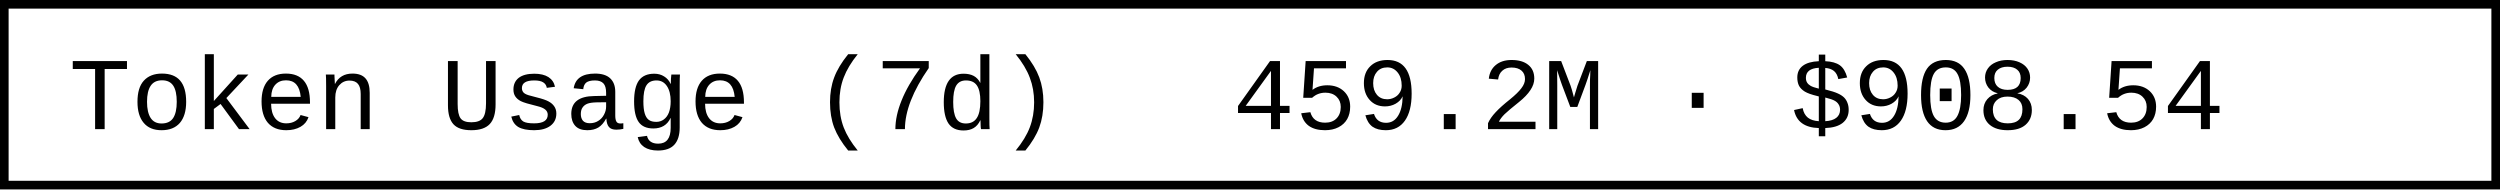
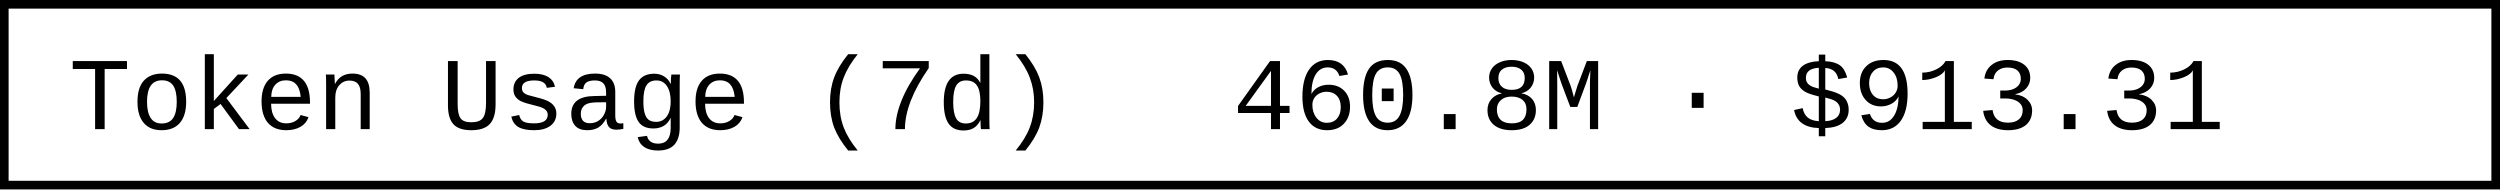
- <svg xmlns="http://www.w3.org/2000/svg" width="290.4" height="22" role="img" aria-label="Token Usage (7d): 459.2M · $908.54">
+ <svg xmlns="http://www.w3.org/2000/svg" width="290.4" height="22" role="img" aria-label="Token Usage (7d): 460.8M · $913.31">
  <rect x="0.5" y="0.5" width="289.4" height="21" fill="#fff" stroke="#000" stroke-width="1" />
  <g font-family="'Consolas','Monaco','Courier New',monospace" font-size="12" fill="#000">
    <text x="8" y="15">Token Usage (7d)</text>
-     <text x="143.2" y="15">459.2M · $908.54</text>
+     <text x="143.2" y="15">460.8M · $913.31</text>
  </g>
</svg>
